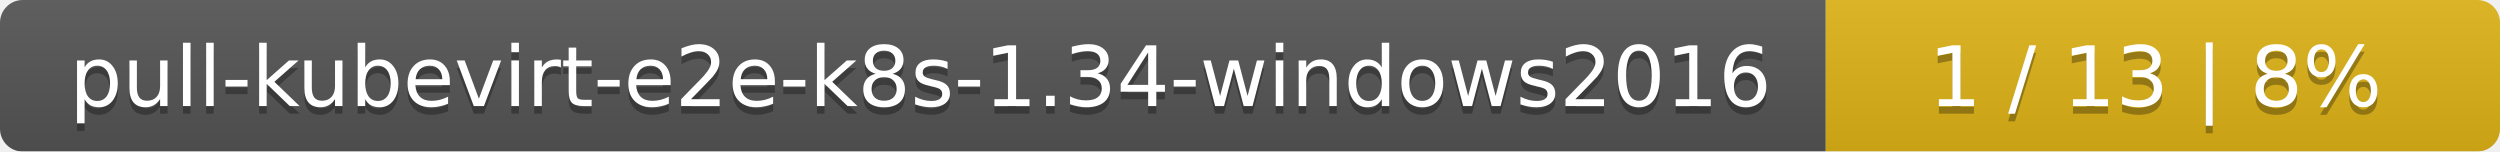
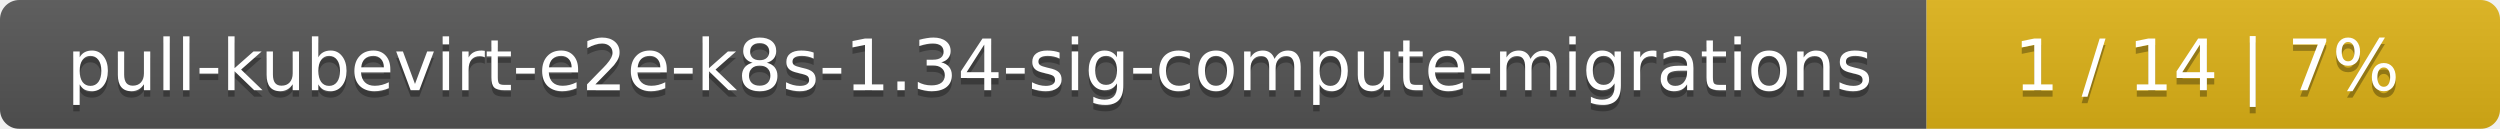
- <svg xmlns="http://www.w3.org/2000/svg" width="330" height="20">
+ <svg xmlns="http://www.w3.org/2000/svg" width="388" height="20">
  <linearGradient id="smooth" x2="0" y2="100%">
    <stop offset="0" stop-color="#bbb" stop-opacity=".1" />
    <stop offset="1" stop-opacity=".1" />
  </linearGradient>
  <mask id="round">
-     <rect width="330" height="20" rx="3" fill="#fff" />
+     <rect width="388" height="20" rx="3" fill="#fff" />
  </mask>
  <g mask="url(#round)">
-     <rect width="241" height="20" fill="#555" />
-     <rect x="241" width="89" height="20" fill="#dfb317" />
-     <rect width="330" height="20" fill="url(#smooth)" />
+     <rect width="299" height="20" fill="#555" />
+     <rect x="299" width="89" height="20" fill="#dfb317" />
+     <rect width="388" height="20" fill="url(#smooth)" />
  </g>
  <g fill="#fff" text-anchor="middle" font-family="DejaVu Sans,Verdana,Geneva,sans-serif" font-size="11">
-     <text x="121.5" y="15" fill="#010101" fill-opacity=".3">pull-kubevirt-e2e-k8s-1.34-windows2016</text>
-     <text x="121.5" y="14">pull-kubevirt-e2e-k8s-1.34-windows2016</text>
-     <text x="284.5" y="15" fill="#010101" fill-opacity=".3">1 / 13    |    8%</text>
-     <text x="284.5" y="14">1 / 13    |    8%</text>
+     <text x="150.5" y="15" fill="#010101" fill-opacity=".3">pull-kubevirt-e2e-k8s-1.34-sig-compute-migrations</text>
+     <text x="150.5" y="14">pull-kubevirt-e2e-k8s-1.34-sig-compute-migrations</text>
+     <text x="342.5" y="15" fill="#010101" fill-opacity=".3">1 / 14    |    7%</text>
+     <text x="342.5" y="14">1 / 14    |    7%</text>
  </g>
</svg>
